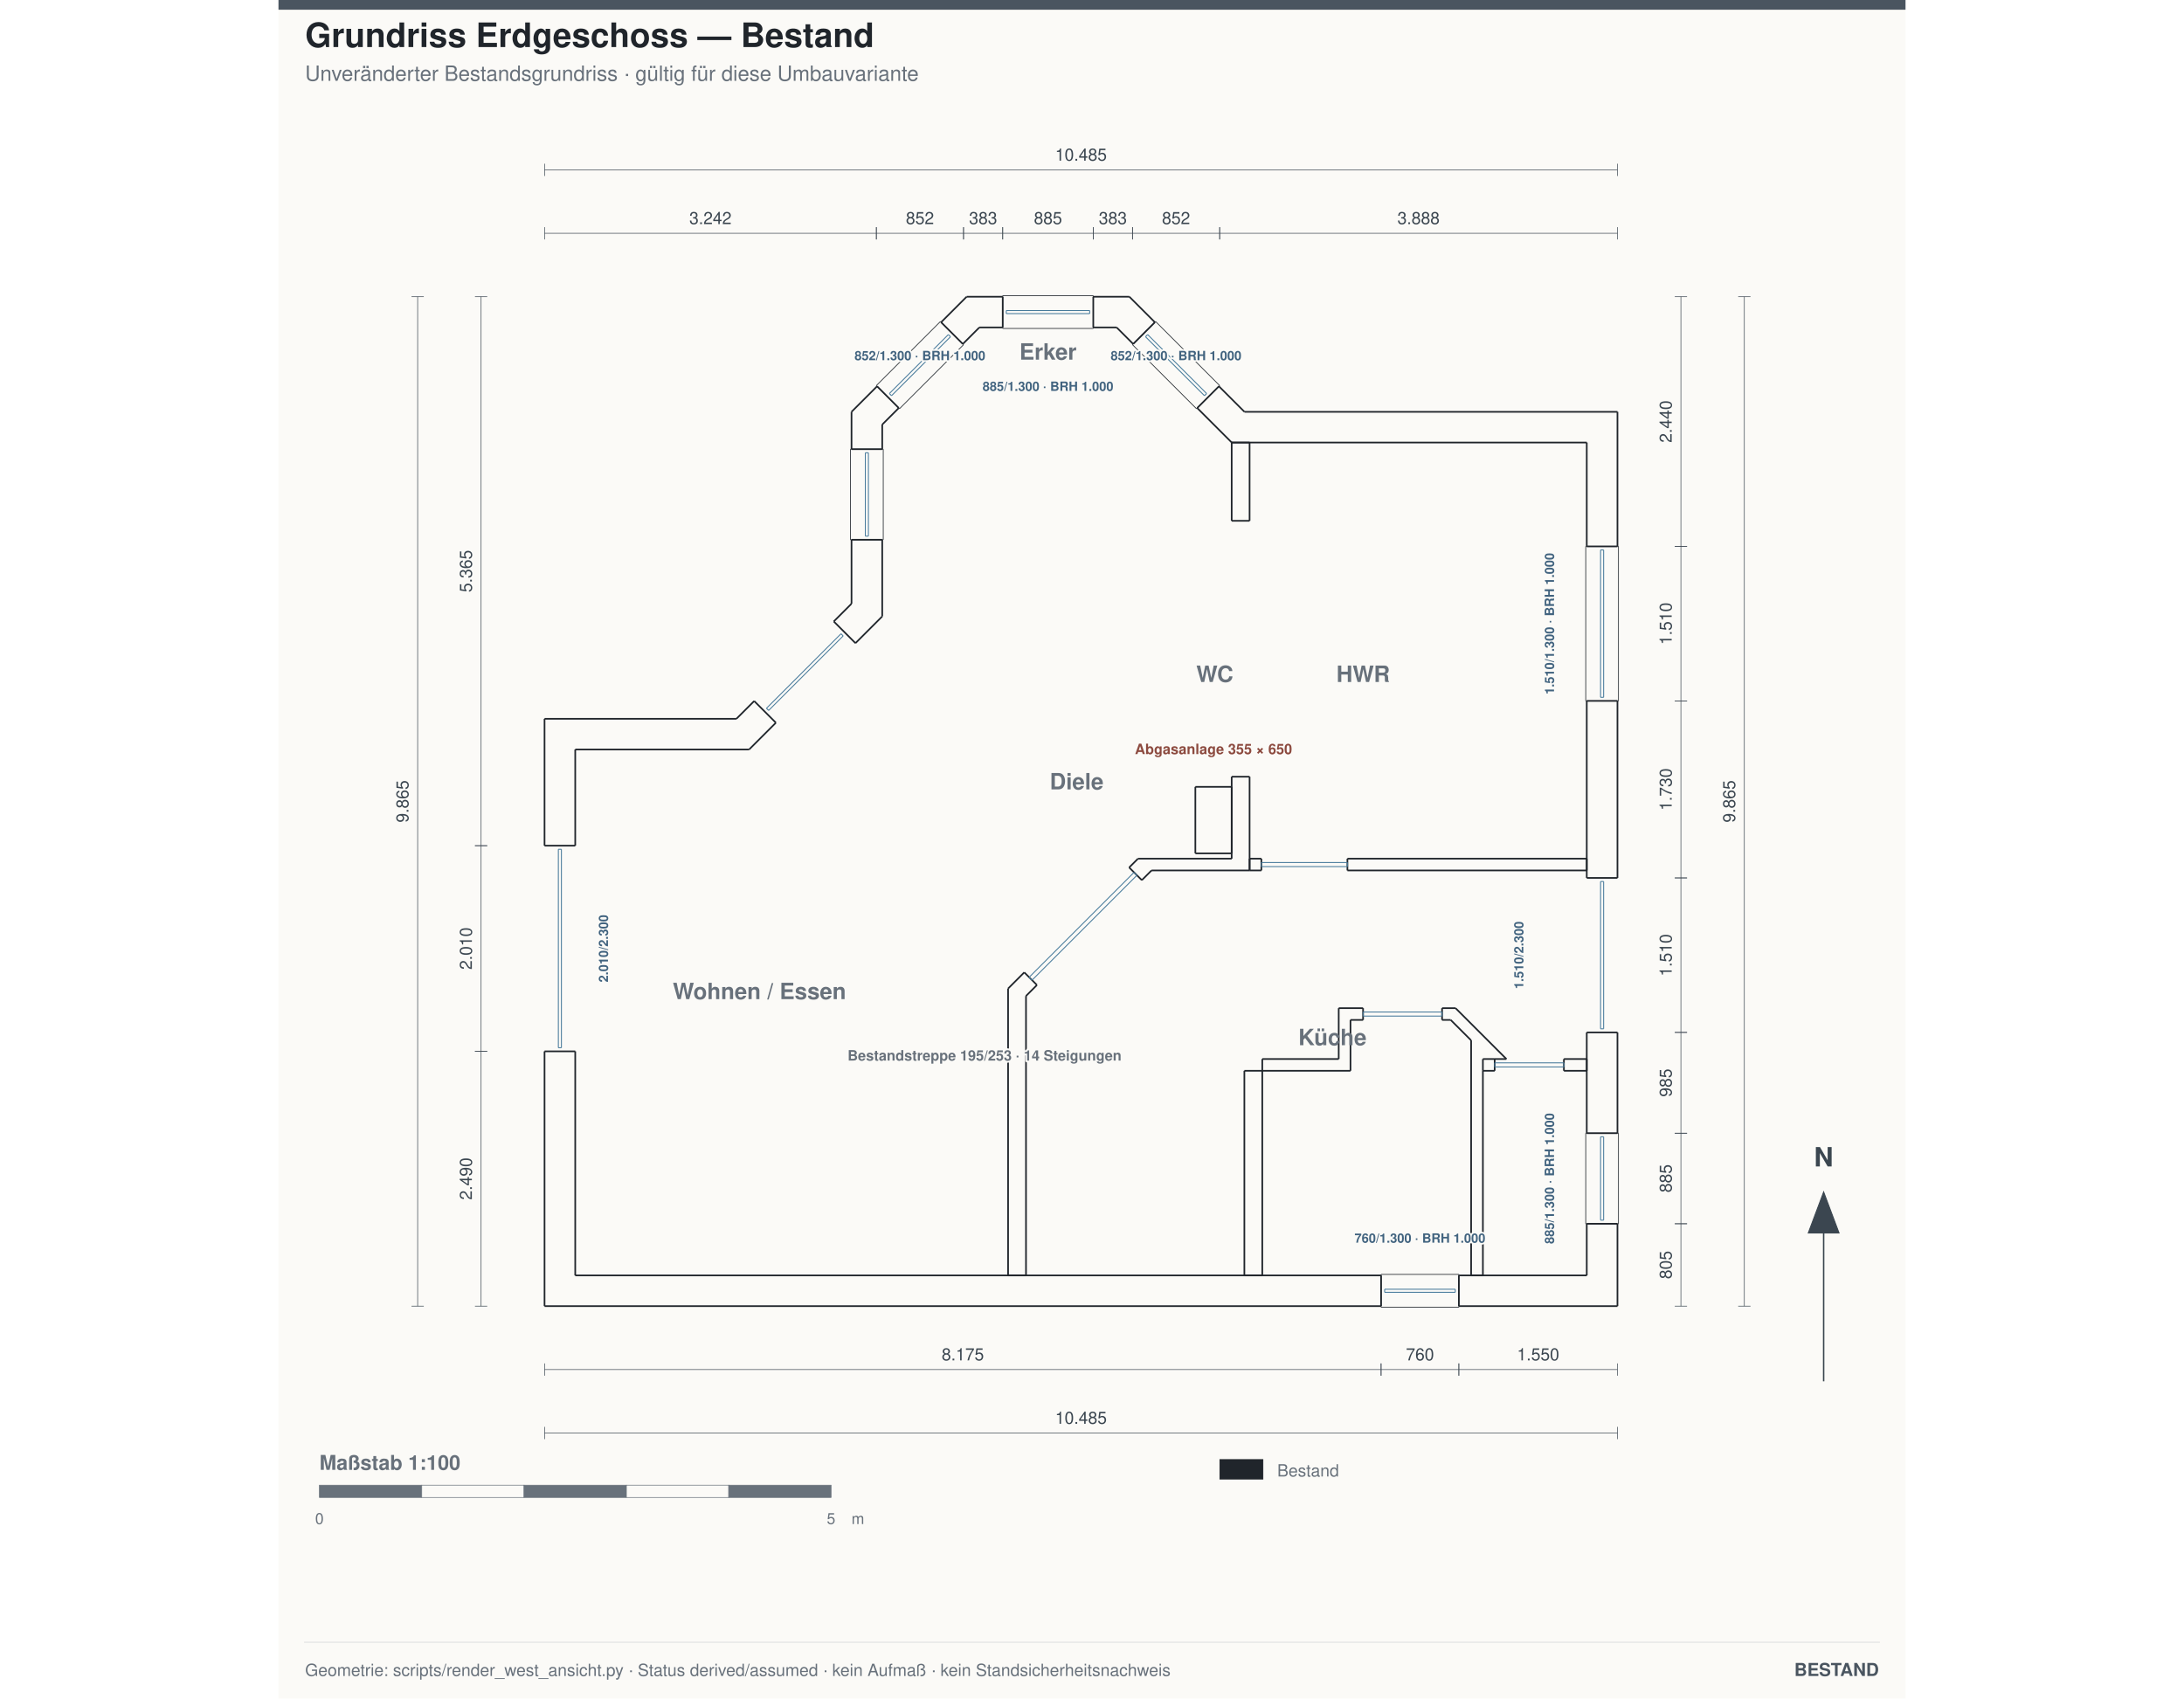
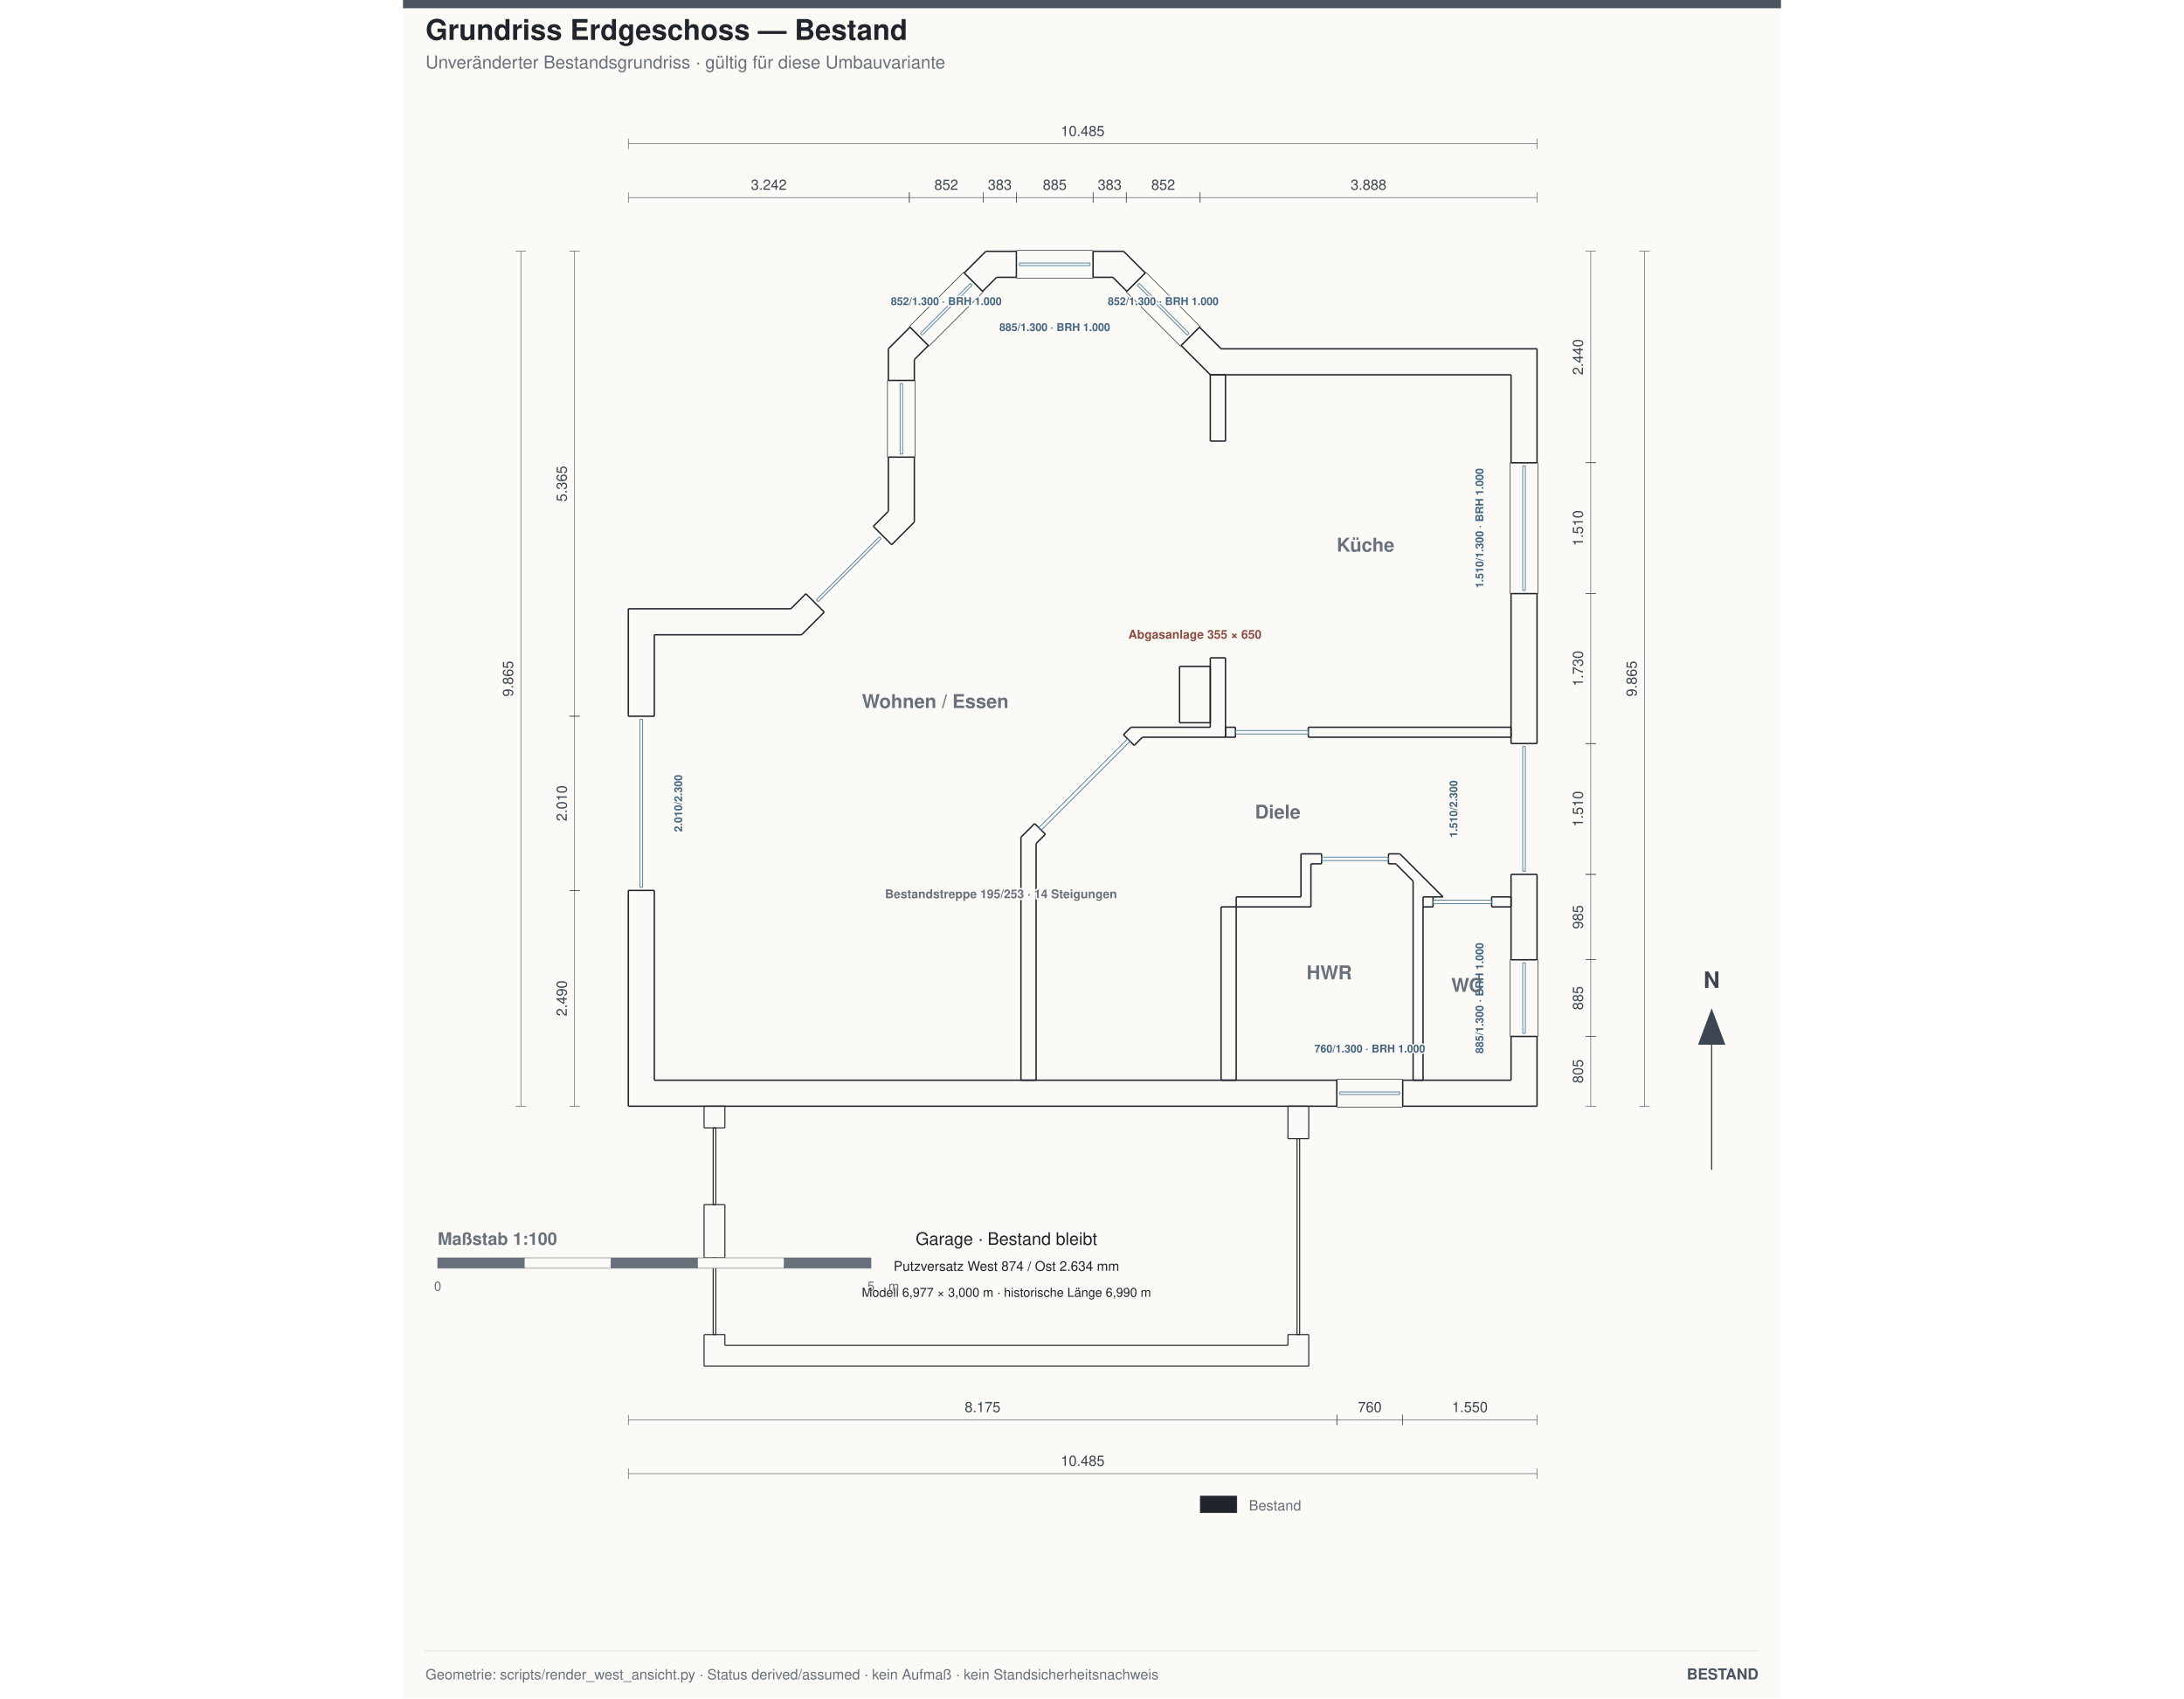
- <svg xmlns="http://www.w3.org/2000/svg" width="1800" height="1400" viewBox="-2600 -2900 15900 16600">
+ <svg xmlns="http://www.w3.org/2000/svg" width="1800" height="1400" viewBox="-2600 -2900 15900 19600">
  <g id="blattkopf" data-inhalt-oben="-1900">
-     <rect x="-2600" y="-2900" width="15900" height="16600" fill="#fbfaf7" />
+     <rect x="-2600" y="-2900" width="15900" height="19600" fill="#fbfaf7" />
    <rect x="-2600" y="-2900" width="15900" height="95" fill="#4a5560" />
    <text x="-2340.0" y="-2440.0" font-family="Helvetica,Arial,sans-serif" font-size="330" text-anchor="start" fill="#20252b" font-weight="700">Grundriss Erdgeschoss — Bestand</text>
    <text x="-2340.0" y="-2110.0" font-family="Helvetica,Arial,sans-serif" font-size="205" text-anchor="start" fill="#68717b" font-weight="400">Unveränderter Bestandsgrundriss · gültig für diese Umbauvariante</text>
  </g>
  <g transform="matrix(1,0,0,1,0,9865.0)">
    <g fill="none" stroke="#20252b" stroke-linecap="butt" stroke-linejoin="miter" stroke-width="16" transform="scale(1, -1)">
      <path id="1" d=" M 8935 0 L 10485 0 " />
      <path id="2" d=" M 10485 0 L 10485 805 " />
      <path id="3" d=" M 8935 300 L 8935 0 " />
      <path id="4" d=" M 8935 300 L 10185 300 " />
      <path id="5" d=" M 10185 300 L 10185 805 " />
      <path id="6" d=" M 10185 805 L 10485 805 " />
      <path id="7" d=" M 0 0 L 8175 0 " />
      <path id="8" d=" M 8175 300 L 8175 0 " />
      <path id="9" d=" M 0 2490 L 0 0 " />
      <path id="10" d=" M 300 2490 L 6.82121e-13 2490 " />
      <path id="11" d=" M 300 2490 L 300 300 " />
      <path id="12" d=" M 300 300 L 8175 300 " />
      <path id="13" d=" M 10485 1690 L 10485 2675 " />
      <path id="14" d=" M 10185 2675 L 10485 2675 " />
      <path id="15" d=" M 10185 1690 L 10485 1690 " />
      <path id="16" d=" M 10185 1690 L 10185 2675 " />
      <path id="17" d=" M 10485 4185 L 10485 5915 " />
      <path id="18" d=" M 10185 4185 L 10485 4185 " />
      <path id="19" d=" M 10185 5915 L 10485 5915 " />
      <path id="20" d=" M 10185 4185 L 10185 5915 " />
      <path id="21" d=" M 10485 7425 L 10485 8740 " />
      <path id="22" d=" M 10185 7425 L 10485 7425 " />
      <path id="23" d=" M 10185 7425 L 10185 8440 " />
      <path id="24" d=" M 10185 8440 L 6715.74 8440 " />
      <path id="25" d=" M 6715.74 8440 L 6378.26 8777.47 " />
      <path id="26" d=" M 6378.26 8777.47 L 6590.39 8989.61 " />
      <path id="27" d=" M 6840 8740 L 6590.39 8989.61 " />
      <path id="28" d=" M 10485 8740 L 6840 8740 " />
      <path id="29" d=" M 0 5740 L 0 4500 " />
      <path id="30" d=" M 300 4500 L 2.27374e-13 4500 " />
      <path id="31" d=" M 1875 5740 L 0 5740 " />
      <path id="32" d=" M 2048.59 5913.59 L 1875 5740 " />
      <path id="33" d=" M 2260.72 5701.46 L 2048.59 5913.59 " />
      <path id="34" d=" M 2260.72 5701.46 L 1999.26 5440 " />
      <path id="35" d=" M 1999.26 5440 L 300 5440 " />
      <path id="36" d=" M 300 5440 L 300 4500 " />
      <path id="37" d=" M 3000 6865 L 2826.41 6691.41 " />
      <path id="38" d=" M 3038.54 6479.28 L 2826.41 6691.41 " />
      <path id="39" d=" M 3000 7490 L 3000 6865 " />
      <path id="40" d=" M 3300 7490 L 3000 7490 " />
      <path id="41" d=" M 3300 7490 L 3300 6740.74 " />
      <path id="42" d=" M 3300 6740.74 L 3038.54 6479.28 " />
      <path id="43" d=" M 5964.61 9615.39 L 5715 9865 " />
      <path id="44" d=" M 5715 9865 L 5362.5 9865 " />
      <path id="45" d=" M 5752.47 9403.26 L 5964.61 9615.39 " />
      <path id="46" d=" M 5752.47 9403.26 L 5590.74 9565 " />
      <path id="47" d=" M 5590.74 9565 L 5362.5 9565 " />
      <path id="48" d=" M 5362.5 9565 L 5362.5 9865 " />
      <path id="49" d=" M 3000 8740 L 3000 8375 " />
      <path id="50" d=" M 3300 8375 L 3000 8375 " />
      <path id="51" d=" M 3249.61 8989.61 L 3000 8740 " />
      <path id="52" d=" M 3461.74 8777.47 L 3249.61 8989.61 " />
      <path id="53" d=" M 3461.74 8777.47 L 3300 8615.74 " />
      <path id="54" d=" M 3300 8615.74 L 3300 8375 " />
      <path id="55" d=" M 4477.5 9865 L 4125 9865 " />
      <path id="56" d=" M 4125 9865 L 3875.39 9615.39 " />
      <path id="57" d=" M 4477.5 9565 L 4477.5 9865 " />
      <path id="58" d=" M 4477.5 9565 L 4249.26 9565 " />
      <path id="59" d=" M 4249.26 9565 L 4087.53 9403.26 " />
      <path id="60" d=" M 4087.53 9403.26 L 3875.39 9615.39 " />
      <path id="61" d=" M 4530 300 L 4705 300 " />
      <path id="62" d=" M 4705 300 L 4705 3031.26 " />
      <path id="63" d=" M 4530 3103.74 L 4530 300 " />
      <path id="64" d=" M 4688.13 3261.87 L 4530 3103.74 " />
      <path id="65" d=" M 4811.87 3138.13 L 4688.13 3261.87 " />
      <path id="66" d=" M 4705 3031.26 L 4811.87 3138.13 " />
      <path id="67" d=" M 6839 300 L 7014 300 " />
      <path id="68" d=" M 7014 300 L 7014 2300 " />
      <path id="69" d=" M 6839 2300 L 6839 300 " />
      <path id="70" d=" M 7014 2300 L 6839 2300 " />
      <path id="71" d=" M 5836.87 4163.13 L 5931.74 4258 " />
      <path id="72" d=" M 5931.74 4258 L 6890 4258 " />
      <path id="73" d=" M 5713.13 4286.87 L 5836.87 4163.13 " />
      <path id="74" d=" M 5799.26 4373 L 5713.13 4286.87 " />
      <path id="75" d=" M 6715 4373 L 5799.26 4373 " />
      <path id="76" d=" M 6715 5174 L 6715 4373 " />
      <path id="77" d=" M 6890 5174 L 6715 5174 " />
      <path id="78" d=" M 6890 4258 L 6890 5174 " />
      <path id="79" d=" M 6715 7675 L 6890 7675 " />
      <path id="80" d=" M 6890 7675 L 6890 8440 " />
      <path id="81" d=" M 6715 8440 L 6715 7675 " />
      <path id="82" d=" M 6890 8440 L 6715 8440 " />
      <path id="83" d=" M 8771 2797 L 8855.18 2797 " />
      <path id="84" d=" M 8855.18 2797 L 9055 2597.18 " />
      <path id="85" d=" M 8771 2912 L 8771 2797 " />
      <path id="86" d=" M 8902.82 2912 L 8771 2912 " />
      <path id="87" d=" M 9399.82 2415 L 8902.82 2912 " />
      <path id="88" d=" M 9285 2415 L 9399.82 2415 " />
      <path id="89" d=" M 9285 2415 L 9170 2415 " />
      <path id="90" d=" M 9170 2415 L 9170 2300 " />
      <path id="91" d=" M 9170 300 L 9170 2300 " />
      <path id="92" d=" M 9055 300 L 9170 300 " />
      <path id="93" d=" M 9055 2597.18 L 9055 300 " />
      <path id="94" d=" M 7014 2300 L 7876 2300 " />
      <path id="95" d=" M 7876 2300 L 7876 2797 " />
      <path id="96" d=" M 7014 2415 L 7014 2300 " />
      <path id="97" d=" M 7761 2415 L 7014 2415 " />
      <path id="98" d=" M 7761 2912 L 7761 2415 " />
      <path id="99" d=" M 7999 2912 L 7761 2912 " />
      <path id="100" d=" M 7999 2797 L 7999 2912 " />
      <path id="101" d=" M 7876 2797 L 7999 2797 " />
      <path id="102" d=" M 6890 4258 L 7005 4258 " />
      <path id="103" d=" M 7005 4258 L 7005 4373 " />
      <path id="104" d=" M 6890 4373 L 6890 4258 " />
      <path id="105" d=" M 7005 4373 L 6890 4373 " />
      <path id="106" d=" M 7846 4258 L 10185 4258 " />
      <path id="107" d=" M 10185 4258 L 10185 4373 " />
      <path id="108" d=" M 7846 4373 L 7846 4258 " />
      <path id="109" d=" M 10185 4373 L 7846 4373 " />
      <path id="110" d=" M 9170 2300 L 9285 2300 " />
      <path id="111" d=" M 9285 2300 L 9285 2415 " />
      <path id="112" d=" M 9961.61 2300 L 10185 2300 " />
      <path id="113" d=" M 10185 2300 L 10185 2415 " />
      <path id="114" d=" M 9961.61 2415 L 9961.61 2300 " />
      <path id="115" d=" M 10185 2415 L 9961.61 2415 " />
      <path id="116" d=" M 6360 4425 L 6715 4425 " />
      <path id="117" d=" M 6715 4425 L 6715 5075 " />
      <path id="118" d=" M 6360 5075 L 6360 4425 " />
      <path id="119" d=" M 6715 5075 L 6360 5075 " />
    </g>
  </g>
  <g transform="matrix(1,0,0,1,0,9865.0)">
    <g fill="none" stroke="#20252b" stroke-linecap="butt" stroke-linejoin="miter" stroke-width="7" transform="scale(1, -1)">
      <path id="1" d=" M 8175 310 L 8175 -10 " />
      <path id="2" d=" M 8175 -10 L 8935 -10 " />
      <path id="3" d=" M 8175 310 L 8935 310 " />
      <path id="4" d=" M 8935 310 L 8935 -10 " />
      <path id="5" d=" M 10175 805 L 10495 805 " />
      <path id="6" d=" M 10495 805 L 10495 1690 " />
      <path id="7" d=" M 10175 805 L 10175 1690 " />
      <path id="8" d=" M 10175 1690 L 10495 1690 " />
      <path id="9" d=" M 10175 5915 L 10495 5915 " />
      <path id="10" d=" M 10495 5915 L 10495 7425 " />
      <path id="11" d=" M 10175 5915 L 10175 7425 " />
      <path id="12" d=" M 10175 7425 L 10495 7425 " />
      <path id="13" d=" M 6371.19 8770.4 L 6597.47 8996.68 " />
      <path id="14" d=" M 6597.47 8996.68 L 5971.68 9622.47 " />
      <path id="15" d=" M 6371.19 8770.4 L 5745.4 9396.19 " />
      <path id="16" d=" M 5745.4 9396.19 L 5971.68 9622.47 " />
      <path id="17" d=" M 5362.5 9555 L 5362.5 9875 " />
      <path id="18" d=" M 5362.5 9875 L 4477.5 9875 " />
      <path id="19" d=" M 5362.5 9555 L 4477.5 9555 " />
      <path id="20" d=" M 4477.5 9555 L 4477.5 9875 " />
      <path id="21" d=" M 4094.6 9396.19 L 3868.32 9622.47 " />
      <path id="22" d=" M 3868.32 9622.47 L 3242.53 8996.68 " />
      <path id="23" d=" M 4094.6 9396.19 L 3468.81 8770.4 " />
      <path id="24" d=" M 3468.81 8770.4 L 3242.53 8996.68 " />
      <path id="25" d=" M 3310 8375 L 2990 8375 " />
      <path id="26" d=" M 2990 8375 L 2990 7490 " />
      <path id="27" d=" M 3310 8375 L 3310 7490 " />
      <path id="28" d=" M 3310 7490 L 2990 7490 " />
    </g>
  </g>
  <g transform="matrix(1,0,0,1,0,9865.0)">
    <g fill="none" stroke="#477a9b" stroke-linecap="butt" stroke-linejoin="miter" stroke-width="9" transform="scale(1, -1)">
      <path id="1" d=" M 8210 165 L 8210 135 " />
      <path id="2" d=" M 8210 135 L 8900 135 " />
      <path id="3" d=" M 8210 165 L 8900 165 " />
      <path id="4" d=" M 8900 165 L 8900 135 " />
      <path id="5" d=" M 10320 840 L 10350 840 " />
      <path id="6" d=" M 10350 840 L 10350 1655 " />
      <path id="7" d=" M 10320 840 L 10320 1655 " />
      <path id="8" d=" M 10320 1655 L 10350 1655 " />
      <path id="9" d=" M 10320 5950 L 10350 5950 " />
      <path id="10" d=" M 10350 5950 L 10350 7390 " />
      <path id="11" d=" M 10320 5950 L 10320 7390 " />
      <path id="12" d=" M 10320 7390 L 10350 7390 " />
      <path id="13" d=" M 6448.97 8897.68 L 6470.19 8918.89 " />
      <path id="14" d=" M 6470.19 8918.89 L 5893.89 9495.19 " />
      <path id="15" d=" M 6448.97 8897.68 L 5872.68 9473.97 " />
      <path id="16" d=" M 5872.68 9473.97 L 5893.89 9495.19 " />
      <path id="17" d=" M 5327.5 9700 L 5327.5 9730 " />
      <path id="18" d=" M 5327.5 9730 L 4512.5 9730 " />
      <path id="19" d=" M 5327.5 9700 L 4512.5 9700 " />
      <path id="20" d=" M 4512.5 9700 L 4512.5 9730 " />
      <path id="21" d=" M 3967.32 9473.97 L 3946.11 9495.19 " />
      <path id="22" d=" M 3946.11 9495.19 L 3369.81 8918.89 " />
      <path id="23" d=" M 3967.32 9473.97 L 3391.03 8897.68 " />
      <path id="24" d=" M 3391.03 8897.68 L 3369.81 8918.89 " />
      <path id="25" d=" M 3165 8340 L 3135 8340 " />
      <path id="26" d=" M 3135 8340 L 3135 7525 " />
      <path id="27" d=" M 3165 8340 L 3165 7525 " />
      <path id="28" d=" M 3165 7525 L 3135 7525 " />
      <path id="29" d=" M 165 4465 L 135 4465 " />
      <path id="30" d=" M 135 4465 L 135 2525 " />
      <path id="31" d=" M 165 4465 L 165 2525 " />
      <path id="32" d=" M 165 2525 L 135 2525 " />
      <path id="33" d=" M 10320 2710 L 10350 2710 " />
      <path id="34" d=" M 10350 2710 L 10350 4150 " />
      <path id="35" d=" M 10320 2710 L 10320 4150 " />
      <path id="36" d=" M 10320 4150 L 10350 4150 " />
      <path id="37" d=" M 2918.33 6549.99 L 2897.12 6571.2 " />
      <path id="38" d=" M 2897.12 6571.2 L 2168.8 5842.88 " />
      <path id="39" d=" M 2918.33 6549.99 L 2190.01 5821.67 " />
      <path id="40" d=" M 2190.01 5821.67 L 2168.8 5842.88 " />
      <path id="41" d=" M 7999 2874.5 L 7999 2834.5 " />
      <path id="42" d=" M 7999 2834.5 L 8771 2834.5 " />
      <path id="43" d=" M 7999 2874.5 L 8771 2874.5 " />
      <path id="44" d=" M 8771 2874.5 L 8771 2834.5 " />
      <path id="45" d=" M 9285 2377.5 L 9285 2337.5 " />
      <path id="46" d=" M 9285 2337.5 L 9961.61 2337.5 " />
      <path id="47" d=" M 9285 2377.5 L 9961.61 2377.5 " />
      <path id="48" d=" M 9961.61 2377.5 L 9961.61 2337.5 " />
      <path id="49" d=" M 7005 4335.5 L 7005 4295.5 " />
      <path id="50" d=" M 7005 4295.5 L 7846 4295.5 " />
      <path id="51" d=" M 7005 4335.5 L 7846 4335.5 " />
      <path id="52" d=" M 7846 4335.5 L 7846 4295.5 " />
      <path id="53" d=" M 4735.86 3214.14 L 4764.14 3185.86 " />
      <path id="54" d=" M 4764.14 3185.86 L 5789.14 4210.86 " />
      <path id="55" d=" M 4735.86 3214.14 L 5760.86 4239.14 " />
      <path id="56" d=" M 5760.86 4239.14 L 5789.14 4210.86 " />
    </g>
  </g>
-   <line x1="0.0" y1="10485.0" x2="8175.0" y2="10485.0" stroke="#3b4650" stroke-width="6" />
-   <line x1="0.0" y1="10425.0" x2="0.0" y2="10545.0" stroke="#3b4650" stroke-width="6" />
-   <line x1="8175.0" y1="10425.0" x2="8175.0" y2="10545.0" stroke="#3b4650" stroke-width="6" />
-   <text x="4087.5" y="10395.0" font-family="Helvetica,Arial,sans-serif" font-size="165" text-anchor="middle" fill="#3b4650" font-weight="400">8.175</text>
-   <line x1="8175.0" y1="10485.0" x2="8935.0" y2="10485.0" stroke="#3b4650" stroke-width="6" />
-   <line x1="8175.0" y1="10425.0" x2="8175.0" y2="10545.0" stroke="#3b4650" stroke-width="6" />
-   <line x1="8935.0" y1="10425.0" x2="8935.0" y2="10545.0" stroke="#3b4650" stroke-width="6" />
-   <text x="8555.0" y="10395.0" font-family="Helvetica,Arial,sans-serif" font-size="165" text-anchor="middle" fill="#3b4650" font-weight="400">760</text>
-   <line x1="8935.0" y1="10485.0" x2="10485.0" y2="10485.0" stroke="#3b4650" stroke-width="6" />
-   <line x1="8935.0" y1="10425.0" x2="8935.0" y2="10545.0" stroke="#3b4650" stroke-width="6" />
-   <line x1="10485.0" y1="10425.0" x2="10485.0" y2="10545.0" stroke="#3b4650" stroke-width="6" />
-   <text x="9710.0" y="10395.0" font-family="Helvetica,Arial,sans-serif" font-size="165" text-anchor="middle" fill="#3b4650" font-weight="400">1.550</text>
-   <line x1="0.0" y1="11105.0" x2="10485.0" y2="11105.0" stroke="#3b4650" stroke-width="6" />
-   <line x1="0.0" y1="11045.0" x2="0.0" y2="11165.0" stroke="#3b4650" stroke-width="6" />
-   <line x1="10485.0" y1="11045.0" x2="10485.0" y2="11165.0" stroke="#3b4650" stroke-width="6" />
-   <text x="5242.5" y="11015.0" font-family="Helvetica,Arial,sans-serif" font-size="165" text-anchor="middle" fill="#3b4650" font-weight="400">10.485</text>
+   <g transform="matrix(1,0,0,1,0,9865.0)">
+     <g fill="none" stroke="#20252b" stroke-linecap="butt" stroke-linejoin="miter" stroke-width="12" transform="scale(1, -1)">
+       <path id="1" d=" M 874 -2635 L 1114 -2635 " />
+       <path id="2" d=" M 874 -2635 L 874 -3000 " />
+       <path id="3" d=" M 874 -3000 L 7851 -3000 " />
+       <path id="4" d=" M 7851 -2635 L 7851 -3000 " />
+       <path id="5" d=" M 7611 -2635 L 7851 -2635 " />
+       <path id="6" d=" M 7611 -2635 L 7611 -2760 " />
+       <path id="7" d=" M 1114 -2760 L 7611 -2760 " />
+       <path id="8" d=" M 1114 -2635 L 1114 -2760 " />
+       <path id="9" d=" M 874 -1135 L 1114 -1135 " />
+       <path id="10" d=" M 874 -1135 L 874 -1750 " />
+       <path id="11" d=" M 874 -1750 L 1114 -1750 " />
+       <path id="12" d=" M 1114 -1135 L 1114 -1750 " />
+       <path id="13" d=" M 874 0 L 1114 0 " />
+       <path id="14" d=" M 874 0 L 874 -250 " />
+       <path id="15" d=" M 874 -250 L 1114 -250 " />
+       <path id="16" d=" M 1114 0 L 1114 -250 " />
+       <path id="17" d=" M 7851 0 L 7851 -375 " />
+       <path id="18" d=" M 7611 0 L 7851 0 " />
+       <path id="19" d=" M 7611 0 L 7611 -375 " />
+       <path id="20" d=" M 7611 -375 L 7851 -375 " />
+       <path id="21" d=" M 979 -250 L 1009 -250 " />
+       <path id="22" d=" M 979 -250 L 979 -1135 " />
+       <path id="23" d=" M 979 -1135 L 1009 -1135 " />
+       <path id="24" d=" M 1009 -250 L 1009 -1135 " />
+       <path id="25" d=" M 979 -1750 L 1009 -1750 " />
+       <path id="26" d=" M 979 -1750 L 979 -2635 " />
+       <path id="27" d=" M 979 -2635 L 1009 -2635 " />
+       <path id="28" d=" M 1009 -1750 L 1009 -2635 " />
+       <path id="29" d=" M 7716 -375 L 7746 -375 " />
+       <path id="30" d=" M 7716 -375 L 7716 -2635 " />
+       <path id="31" d=" M 7716 -2635 L 7746 -2635 " />
+       <path id="32" d=" M 7746 -375 L 7746 -2635 " />
+     </g>
+   </g>
+   <text x="4362.5" y="11465.0" font-family="Helvetica,Arial,sans-serif" font-size="200" text-anchor="middle" fill="#20252b" font-weight="400">Garage · Bestand bleibt</text>
+   <text x="4362.5" y="11765.0" font-family="Helvetica,Arial,sans-serif" font-size="155" text-anchor="middle" fill="#20252b" font-weight="400">Putzversatz West 874 / Ost 2.634 mm</text>
+   <g transform="translate(0,3000)">
+     <line x1="0.0" y1="10485.0" x2="8175.0" y2="10485.0" stroke="#3b4650" stroke-width="6" />
+     <line x1="0.0" y1="10425.0" x2="0.0" y2="10545.0" stroke="#3b4650" stroke-width="6" />
+     <line x1="8175.0" y1="10425.0" x2="8175.0" y2="10545.0" stroke="#3b4650" stroke-width="6" />
+     <text x="4087.5" y="10395.0" font-family="Helvetica,Arial,sans-serif" font-size="165" text-anchor="middle" fill="#3b4650" font-weight="400">8.175</text>
+     <line x1="8175.0" y1="10485.0" x2="8935.0" y2="10485.0" stroke="#3b4650" stroke-width="6" />
+     <line x1="8175.0" y1="10425.0" x2="8175.0" y2="10545.0" stroke="#3b4650" stroke-width="6" />
+     <line x1="8935.0" y1="10425.0" x2="8935.0" y2="10545.0" stroke="#3b4650" stroke-width="6" />
+     <text x="8555.0" y="10395.0" font-family="Helvetica,Arial,sans-serif" font-size="165" text-anchor="middle" fill="#3b4650" font-weight="400">760</text>
+     <line x1="8935.0" y1="10485.0" x2="10485.0" y2="10485.0" stroke="#3b4650" stroke-width="6" />
+     <line x1="8935.0" y1="10425.0" x2="8935.0" y2="10545.0" stroke="#3b4650" stroke-width="6" />
+     <line x1="10485.0" y1="10425.0" x2="10485.0" y2="10545.0" stroke="#3b4650" stroke-width="6" />
+     <text x="9710.0" y="10395.0" font-family="Helvetica,Arial,sans-serif" font-size="165" text-anchor="middle" fill="#3b4650" font-weight="400">1.550</text>
+     <line x1="0.0" y1="11105.0" x2="10485.0" y2="11105.0" stroke="#3b4650" stroke-width="6" />
+     <line x1="0.0" y1="11045.0" x2="0.0" y2="11165.0" stroke="#3b4650" stroke-width="6" />
+     <line x1="10485.0" y1="11045.0" x2="10485.0" y2="11165.0" stroke="#3b4650" stroke-width="6" />
+     <text x="5242.5" y="11015.0" font-family="Helvetica,Arial,sans-serif" font-size="165" text-anchor="middle" fill="#3b4650" font-weight="400">10.485</text>
+   </g>
  <line x1="0.0" y1="-620.0" x2="3242.5" y2="-620.0" stroke="#3b4650" stroke-width="6" />
  <line x1="0.0" y1="-680.0" x2="0.0" y2="-560.0" stroke="#3b4650" stroke-width="6" />
  <line x1="3242.5" y1="-680.0" x2="3242.5" y2="-560.0" stroke="#3b4650" stroke-width="6" />
  <text x="1621.2" y="-710.0" font-family="Helvetica,Arial,sans-serif" font-size="165" text-anchor="middle" fill="#3b4650" font-weight="400">3.242</text>
  <line x1="3242.5" y1="-620.0" x2="4094.6" y2="-620.0" stroke="#3b4650" stroke-width="6" />
  <line x1="3242.5" y1="-680.0" x2="3242.5" y2="-560.0" stroke="#3b4650" stroke-width="6" />
  <line x1="4094.6" y1="-680.0" x2="4094.6" y2="-560.0" stroke="#3b4650" stroke-width="6" />
  <text x="3668.6" y="-710.0" font-family="Helvetica,Arial,sans-serif" font-size="165" text-anchor="middle" fill="#3b4650" font-weight="400">852</text>
  <line x1="4094.6" y1="-620.0" x2="4477.5" y2="-620.0" stroke="#3b4650" stroke-width="6" />
  <line x1="4094.6" y1="-680.0" x2="4094.6" y2="-560.0" stroke="#3b4650" stroke-width="6" />
  <line x1="4477.5" y1="-680.0" x2="4477.5" y2="-560.0" stroke="#3b4650" stroke-width="6" />
  <text x="4286.1" y="-710.0" font-family="Helvetica,Arial,sans-serif" font-size="165" text-anchor="middle" fill="#3b4650" font-weight="400">383</text>
  <line x1="4477.5" y1="-620.0" x2="5362.5" y2="-620.0" stroke="#3b4650" stroke-width="6" />
  <line x1="4477.5" y1="-680.0" x2="4477.5" y2="-560.0" stroke="#3b4650" stroke-width="6" />
  <line x1="5362.5" y1="-680.0" x2="5362.5" y2="-560.0" stroke="#3b4650" stroke-width="6" />
  <text x="4920.0" y="-710.0" font-family="Helvetica,Arial,sans-serif" font-size="165" text-anchor="middle" fill="#3b4650" font-weight="400">885</text>
  <line x1="5362.5" y1="-620.0" x2="5745.4" y2="-620.0" stroke="#3b4650" stroke-width="6" />
  <line x1="5362.5" y1="-680.0" x2="5362.5" y2="-560.0" stroke="#3b4650" stroke-width="6" />
  <line x1="5745.4" y1="-680.0" x2="5745.4" y2="-560.0" stroke="#3b4650" stroke-width="6" />
  <text x="5553.9" y="-710.0" font-family="Helvetica,Arial,sans-serif" font-size="165" text-anchor="middle" fill="#3b4650" font-weight="400">383</text>
  <line x1="5745.4" y1="-620.0" x2="6597.5" y2="-620.0" stroke="#3b4650" stroke-width="6" />
  <line x1="5745.4" y1="-680.0" x2="5745.4" y2="-560.0" stroke="#3b4650" stroke-width="6" />
  <line x1="6597.5" y1="-680.0" x2="6597.5" y2="-560.0" stroke="#3b4650" stroke-width="6" />
  <text x="6171.4" y="-710.0" font-family="Helvetica,Arial,sans-serif" font-size="165" text-anchor="middle" fill="#3b4650" font-weight="400">852</text>
  <line x1="6597.5" y1="-620.0" x2="10485.0" y2="-620.0" stroke="#3b4650" stroke-width="6" />
  <line x1="6597.5" y1="-680.0" x2="6597.5" y2="-560.0" stroke="#3b4650" stroke-width="6" />
  <line x1="10485.0" y1="-680.0" x2="10485.0" y2="-560.0" stroke="#3b4650" stroke-width="6" />
  <text x="8541.2" y="-710.0" font-family="Helvetica,Arial,sans-serif" font-size="165" text-anchor="middle" fill="#3b4650" font-weight="400">3.888</text>
  <line x1="0.0" y1="-1240.0" x2="10485.0" y2="-1240.0" stroke="#3b4650" stroke-width="6" />
  <line x1="0.0" y1="-1300.0" x2="0.0" y2="-1180.0" stroke="#3b4650" stroke-width="6" />
  <line x1="10485.0" y1="-1300.0" x2="10485.0" y2="-1180.0" stroke="#3b4650" stroke-width="6" />
  <text x="5242.5" y="-1330.0" font-family="Helvetica,Arial,sans-serif" font-size="165" text-anchor="middle" fill="#3b4650" font-weight="400">10.485</text>
  <line x1="-620.0" y1="9865.0" x2="-620.0" y2="7375.0" stroke="#3b4650" stroke-width="6" />
  <line x1="-680.0" y1="9865.0" x2="-560.0" y2="9865.0" stroke="#3b4650" stroke-width="6" />
  <line x1="-680.0" y1="7375.0" x2="-560.0" y2="7375.0" stroke="#3b4650" stroke-width="6" />
  <g transform="rotate(-90 -710.0 8620.0)">
    <text x="-710.0" y="8620.0" font-family="Helvetica,Arial,sans-serif" font-size="165" text-anchor="middle" fill="#3b4650" font-weight="400">2.490</text>
  </g>
  <line x1="-620.0" y1="7375.0" x2="-620.0" y2="5365.0" stroke="#3b4650" stroke-width="6" />
  <line x1="-680.0" y1="7375.0" x2="-560.0" y2="7375.0" stroke="#3b4650" stroke-width="6" />
  <line x1="-680.0" y1="5365.0" x2="-560.0" y2="5365.0" stroke="#3b4650" stroke-width="6" />
  <g transform="rotate(-90 -710.0 6370.0)">
    <text x="-710.0" y="6370.0" font-family="Helvetica,Arial,sans-serif" font-size="165" text-anchor="middle" fill="#3b4650" font-weight="400">2.010</text>
  </g>
  <line x1="-620.0" y1="5365.0" x2="-620.0" y2="0.0" stroke="#3b4650" stroke-width="6" />
  <line x1="-680.0" y1="5365.0" x2="-560.0" y2="5365.0" stroke="#3b4650" stroke-width="6" />
  <line x1="-680.0" y1="0.0" x2="-560.0" y2="0.0" stroke="#3b4650" stroke-width="6" />
  <g transform="rotate(-90 -710.0 2682.5)">
    <text x="-710.0" y="2682.5" font-family="Helvetica,Arial,sans-serif" font-size="165" text-anchor="middle" fill="#3b4650" font-weight="400">5.365</text>
  </g>
  <line x1="-1240.0" y1="9865.0" x2="-1240.0" y2="0.0" stroke="#3b4650" stroke-width="6" />
  <line x1="-1300.0" y1="9865.0" x2="-1180.0" y2="9865.0" stroke="#3b4650" stroke-width="6" />
  <line x1="-1300.0" y1="0.0" x2="-1180.0" y2="0.0" stroke="#3b4650" stroke-width="6" />
  <g transform="rotate(-90 -1330.0 4932.5)">
    <text x="-1330.0" y="4932.5" font-family="Helvetica,Arial,sans-serif" font-size="165" text-anchor="middle" fill="#3b4650" font-weight="400">9.865</text>
  </g>
  <line x1="11105.0" y1="9865.0" x2="11105.0" y2="9060.0" stroke="#3b4650" stroke-width="6" />
  <line x1="11045.0" y1="9865.0" x2="11165.0" y2="9865.0" stroke="#3b4650" stroke-width="6" />
  <line x1="11045.0" y1="9060.0" x2="11165.0" y2="9060.0" stroke="#3b4650" stroke-width="6" />
  <g transform="rotate(-90 11015.0 9462.5)">
    <text x="11015.0" y="9462.5" font-family="Helvetica,Arial,sans-serif" font-size="165" text-anchor="middle" fill="#3b4650" font-weight="400">805</text>
  </g>
  <line x1="11105.0" y1="9060.0" x2="11105.0" y2="8175.0" stroke="#3b4650" stroke-width="6" />
  <line x1="11045.0" y1="9060.0" x2="11165.0" y2="9060.0" stroke="#3b4650" stroke-width="6" />
  <line x1="11045.0" y1="8175.0" x2="11165.0" y2="8175.0" stroke="#3b4650" stroke-width="6" />
  <g transform="rotate(-90 11015.0 8617.5)">
    <text x="11015.0" y="8617.5" font-family="Helvetica,Arial,sans-serif" font-size="165" text-anchor="middle" fill="#3b4650" font-weight="400">885</text>
  </g>
  <line x1="11105.0" y1="8175.0" x2="11105.0" y2="7190.0" stroke="#3b4650" stroke-width="6" />
  <line x1="11045.0" y1="8175.0" x2="11165.0" y2="8175.0" stroke="#3b4650" stroke-width="6" />
  <line x1="11045.0" y1="7190.0" x2="11165.0" y2="7190.0" stroke="#3b4650" stroke-width="6" />
  <g transform="rotate(-90 11015.0 7682.5)">
    <text x="11015.0" y="7682.5" font-family="Helvetica,Arial,sans-serif" font-size="165" text-anchor="middle" fill="#3b4650" font-weight="400">985</text>
  </g>
  <line x1="11105.0" y1="7190.0" x2="11105.0" y2="5680.0" stroke="#3b4650" stroke-width="6" />
  <line x1="11045.0" y1="7190.0" x2="11165.0" y2="7190.0" stroke="#3b4650" stroke-width="6" />
  <line x1="11045.0" y1="5680.0" x2="11165.0" y2="5680.0" stroke="#3b4650" stroke-width="6" />
  <g transform="rotate(-90 11015.0 6435.0)">
    <text x="11015.0" y="6435.0" font-family="Helvetica,Arial,sans-serif" font-size="165" text-anchor="middle" fill="#3b4650" font-weight="400">1.510</text>
  </g>
  <line x1="11105.0" y1="5680.0" x2="11105.0" y2="3950.0" stroke="#3b4650" stroke-width="6" />
  <line x1="11045.0" y1="5680.0" x2="11165.0" y2="5680.0" stroke="#3b4650" stroke-width="6" />
  <line x1="11045.0" y1="3950.0" x2="11165.0" y2="3950.0" stroke="#3b4650" stroke-width="6" />
  <g transform="rotate(-90 11015.0 4815.0)">
    <text x="11015.0" y="4815.0" font-family="Helvetica,Arial,sans-serif" font-size="165" text-anchor="middle" fill="#3b4650" font-weight="400">1.730</text>
  </g>
  <line x1="11105.0" y1="3950.0" x2="11105.0" y2="2440.0" stroke="#3b4650" stroke-width="6" />
  <line x1="11045.0" y1="3950.0" x2="11165.0" y2="3950.0" stroke="#3b4650" stroke-width="6" />
  <line x1="11045.0" y1="2440.0" x2="11165.0" y2="2440.0" stroke="#3b4650" stroke-width="6" />
  <g transform="rotate(-90 11015.0 3195.0)">
    <text x="11015.0" y="3195.0" font-family="Helvetica,Arial,sans-serif" font-size="165" text-anchor="middle" fill="#3b4650" font-weight="400">1.510</text>
  </g>
  <line x1="11105.0" y1="2440.0" x2="11105.0" y2="0.0" stroke="#3b4650" stroke-width="6" />
  <line x1="11045.0" y1="2440.0" x2="11165.0" y2="2440.0" stroke="#3b4650" stroke-width="6" />
  <line x1="11045.0" y1="0.0" x2="11165.0" y2="0.0" stroke="#3b4650" stroke-width="6" />
  <g transform="rotate(-90 11015.0 1220.0)">
    <text x="11015.0" y="1220.0" font-family="Helvetica,Arial,sans-serif" font-size="165" text-anchor="middle" fill="#3b4650" font-weight="400">2.440</text>
  </g>
  <line x1="11725.0" y1="9865.0" x2="11725.0" y2="0.0" stroke="#3b4650" stroke-width="6" />
  <line x1="11665.0" y1="9865.0" x2="11785.0" y2="9865.0" stroke="#3b4650" stroke-width="6" />
  <line x1="11665.0" y1="0.0" x2="11785.0" y2="0.0" stroke="#3b4650" stroke-width="6" />
  <g transform="rotate(-90 11635.0 4932.5)">
    <text x="11635.0" y="4932.5" font-family="Helvetica,Arial,sans-serif" font-size="165" text-anchor="middle" fill="#3b4650" font-weight="400">9.865</text>
  </g>
  <text x="3668.6" y="620.0" font-family="Helvetica,Arial,sans-serif" font-size="125" text-anchor="middle" fill="#41637f" font-weight="600" stroke="#fbfaf7" stroke-width="32" stroke-linejoin="round" paint-order="stroke">852/1.300 · BRH 1.000</text>
  <text x="4920.0" y="920.0" font-family="Helvetica,Arial,sans-serif" font-size="125" text-anchor="middle" fill="#41637f" font-weight="600" stroke="#fbfaf7" stroke-width="32" stroke-linejoin="round" paint-order="stroke">885/1.300 · BRH 1.000</text>
  <text x="6171.4" y="620.0" font-family="Helvetica,Arial,sans-serif" font-size="125" text-anchor="middle" fill="#41637f" font-weight="600" stroke="#fbfaf7" stroke-width="32" stroke-linejoin="round" paint-order="stroke">852/1.300 · BRH 1.000</text>
  <g transform="rotate(-90 9865.0 8617.5)">
    <text x="9865.0" y="8617.5" font-family="Helvetica,Arial,sans-serif" font-size="125" text-anchor="middle" fill="#41637f" font-weight="600" stroke="#fbfaf7" stroke-width="32" stroke-linejoin="round" paint-order="stroke">885/1.300 · BRH 1.000</text>
  </g>
  <g transform="rotate(-90 9565.0 6435.0)">
    <text x="9565.0" y="6435.0" font-family="Helvetica,Arial,sans-serif" font-size="125" text-anchor="middle" fill="#41637f" font-weight="600" stroke="#fbfaf7" stroke-width="32" stroke-linejoin="round" paint-order="stroke">1.510/2.300</text>
  </g>
  <g transform="rotate(-90 9865.0 3195.0)">
    <text x="9865.0" y="3195.0" font-family="Helvetica,Arial,sans-serif" font-size="125" text-anchor="middle" fill="#41637f" font-weight="600" stroke="#fbfaf7" stroke-width="32" stroke-linejoin="round" paint-order="stroke">1.510/1.300 · BRH 1.000</text>
  </g>
  <text x="8555.0" y="9245.0" font-family="Helvetica,Arial,sans-serif" font-size="125" text-anchor="middle" fill="#41637f" font-weight="600" stroke="#fbfaf7" stroke-width="32" stroke-linejoin="round" paint-order="stroke">760/1.300 · BRH 1.000</text>
  <g transform="rotate(-90 620.0 6370.0)">
    <text x="620.0" y="6370.0" font-family="Helvetica,Arial,sans-serif" font-size="125" text-anchor="middle" fill="#41637f" font-weight="600" stroke="#fbfaf7" stroke-width="32" stroke-linejoin="round" paint-order="stroke">2.010/2.300</text>
  </g>
  <text x="6537.5" y="4470.0" font-family="Helvetica,Arial,sans-serif" font-size="140" text-anchor="middle" fill="#8c4a3f" font-weight="600" stroke="#fbfaf7" stroke-width="36" stroke-linejoin="round" paint-order="stroke">Abgasanlage 355 × 650</text>
  <text x="4300.0" y="7465.0" font-family="Helvetica,Arial,sans-serif" font-size="140" text-anchor="middle" fill="#68717b" font-weight="600" stroke="#fbfaf7" stroke-width="36" stroke-linejoin="round" paint-order="stroke">Bestandstreppe 195/253 · 14 Steigungen</text>
-   <text x="2100.0" y="6865.0" font-family="Helvetica,Arial,sans-serif" font-size="220" text-anchor="middle" fill="#68717b" font-weight="600">Wohnen / Essen</text>
-   <text x="7700.0" y="7315.0" font-family="Helvetica,Arial,sans-serif" font-size="220" text-anchor="middle" fill="#68717b" font-weight="600">Küche</text>
-   <text x="5200.0" y="4815.0" font-family="Helvetica,Arial,sans-serif" font-size="220" text-anchor="middle" fill="#68717b" font-weight="600">Diele</text>
-   <text x="8000.0" y="3765.0" font-family="Helvetica,Arial,sans-serif" font-size="220" text-anchor="middle" fill="#68717b" font-weight="600">HWR</text>
-   <text x="6550.0" y="3765.0" font-family="Helvetica,Arial,sans-serif" font-size="220" text-anchor="middle" fill="#68717b" font-weight="600">WC</text>
-   <text x="4920.0" y="615.0" font-family="Helvetica,Arial,sans-serif" font-size="220" text-anchor="middle" fill="#68717b" font-weight="600">Erker</text>
+   <text x="4362.5" y="12065.0" font-family="Helvetica,Arial,sans-serif" font-size="145" text-anchor="middle" fill="#20252b" font-weight="400">Modell 6,977 × 3,000 m · historische Länge 6,990 m</text>
+   <text x="3541.5" y="5270.1" font-family="Helvetica,Arial,sans-serif" font-size="220" text-anchor="middle" fill="#68717b" font-weight="600">Wohnen / Essen</text>
+   <text x="8506.5" y="3465.5" font-family="Helvetica,Arial,sans-serif" font-size="220" text-anchor="middle" fill="#68717b" font-weight="600">Küche</text>
+   <text x="7493.5" y="6545.9" font-family="Helvetica,Arial,sans-serif" font-size="220" text-anchor="middle" fill="#68717b" font-weight="600">Diele</text>
+   <text x="8087.6" y="8400.7" font-family="Helvetica,Arial,sans-serif" font-size="220" text-anchor="middle" fill="#68717b" font-weight="600">HWR</text>
+   <text x="9676.5" y="8545.7" font-family="Helvetica,Arial,sans-serif" font-size="220" text-anchor="middle" fill="#68717b" font-weight="600">WC</text>
  <line x1="12500.0" y1="10600.0" x2="12500.0" y2="9100.0" stroke="#3b4650" stroke-width="14" />
  <polygon points="12500.0,8750.0 12350.0,9150.0 12650.0,9150.0" fill="#3b4650" stroke="#3b4650" stroke-width="10" />
  <text x="12500.0" y="8500.0" font-family="Helvetica,Arial,sans-serif" font-size="260" text-anchor="middle" fill="#3b4650" font-weight="700">N</text>
-   <polygon points="6600.0,11365.0 7020.0,11365.0 7020.0,11555.0 6600.0,11555.0" fill="#20252b" stroke="#20252b" stroke-width="8" />
-   <text x="7160.0" y="11530.0" font-family="Helvetica,Arial,sans-serif" font-size="165" text-anchor="start" fill="#68717b" font-weight="400">Bestand</text>
-   <g id="blattfuss" data-inhalt-unten="12750">
+   <polygon points="6600.0,14365.0 7020.0,14365.0 7020.0,14555.0 6600.0,14555.0" fill="#20252b" stroke="#20252b" stroke-width="8" />
+   <text x="7160.0" y="14530.0" font-family="Helvetica,Arial,sans-serif" font-size="165" text-anchor="start" fill="#68717b" font-weight="400">Bestand</text>
+   <g id="blattfuss" data-inhalt-unten="15750">
    <text x="-2200.0" y="11465.0" font-family="Helvetica,Arial,sans-serif" font-size="200" text-anchor="start" fill="#68717b" font-weight="600">Maßstab 1:100</text>
    <polygon points="-2200.0,11615.0 -1200.0,11615.0 -1200.0,11735.0 -2200.0,11735.0" fill="#68717b" stroke="#68717b" stroke-width="6" />
    <polygon points="-1200.0,11615.0 -200.0,11615.0 -200.0,11735.0 -1200.0,11735.0" fill="#fbfaf7" stroke="#68717b" stroke-width="6" />
    <polygon points="-200.0,11615.0 800.0,11615.0 800.0,11735.0 -200.0,11735.0" fill="#68717b" stroke="#68717b" stroke-width="6" />
    <polygon points="800.0,11615.0 1800.0,11615.0 1800.0,11735.0 800.0,11735.0" fill="#fbfaf7" stroke="#68717b" stroke-width="6" />
    <polygon points="1800.0,11615.0 2800.0,11615.0 2800.0,11735.0 1800.0,11735.0" fill="#68717b" stroke="#68717b" stroke-width="6" />
    <text x="-2200.0" y="11995.0" font-family="Helvetica,Arial,sans-serif" font-size="150" text-anchor="middle" fill="#68717b" font-weight="400">0</text>
    <text x="2800.0" y="11995.0" font-family="Helvetica,Arial,sans-serif" font-size="150" text-anchor="middle" fill="#68717b" font-weight="400">5</text>
    <text x="3000.0" y="11995.0" font-family="Helvetica,Arial,sans-serif" font-size="150" text-anchor="start" fill="#68717b" font-weight="400">m</text>
  </g>
  <g id="blattquelle">
-     <line x1="-2350.0" y1="13150.0" x2="13050.0" y2="13150.0" stroke="#c7c9cb" stroke-width="5" />
-     <text x="-2340.0" y="13480.0" font-family="Helvetica,Arial,sans-serif" font-size="165" text-anchor="start" fill="#68717b" font-weight="400">Geometrie: scripts/render_west_ansicht.py · Status derived/assumed · kein Aufmaß · kein Standsicherheitsnachweis</text>
-     <text x="13040.0" y="13480.0" font-family="Helvetica,Arial,sans-serif" font-size="175" text-anchor="end" fill="#4a5560" font-weight="700">BESTAND</text>
+     <line x1="-2350.0" y1="16150.0" x2="13050.0" y2="16150.0" stroke="#c7c9cb" stroke-width="5" />
+     <text x="-2340.0" y="16480.0" font-family="Helvetica,Arial,sans-serif" font-size="165" text-anchor="start" fill="#68717b" font-weight="400">Geometrie: scripts/render_west_ansicht.py · Status derived/assumed · kein Aufmaß · kein Standsicherheitsnachweis</text>
+     <text x="13040.0" y="16480.0" font-family="Helvetica,Arial,sans-serif" font-size="175" text-anchor="end" fill="#4a5560" font-weight="700">BESTAND</text>
  </g>
</svg>
